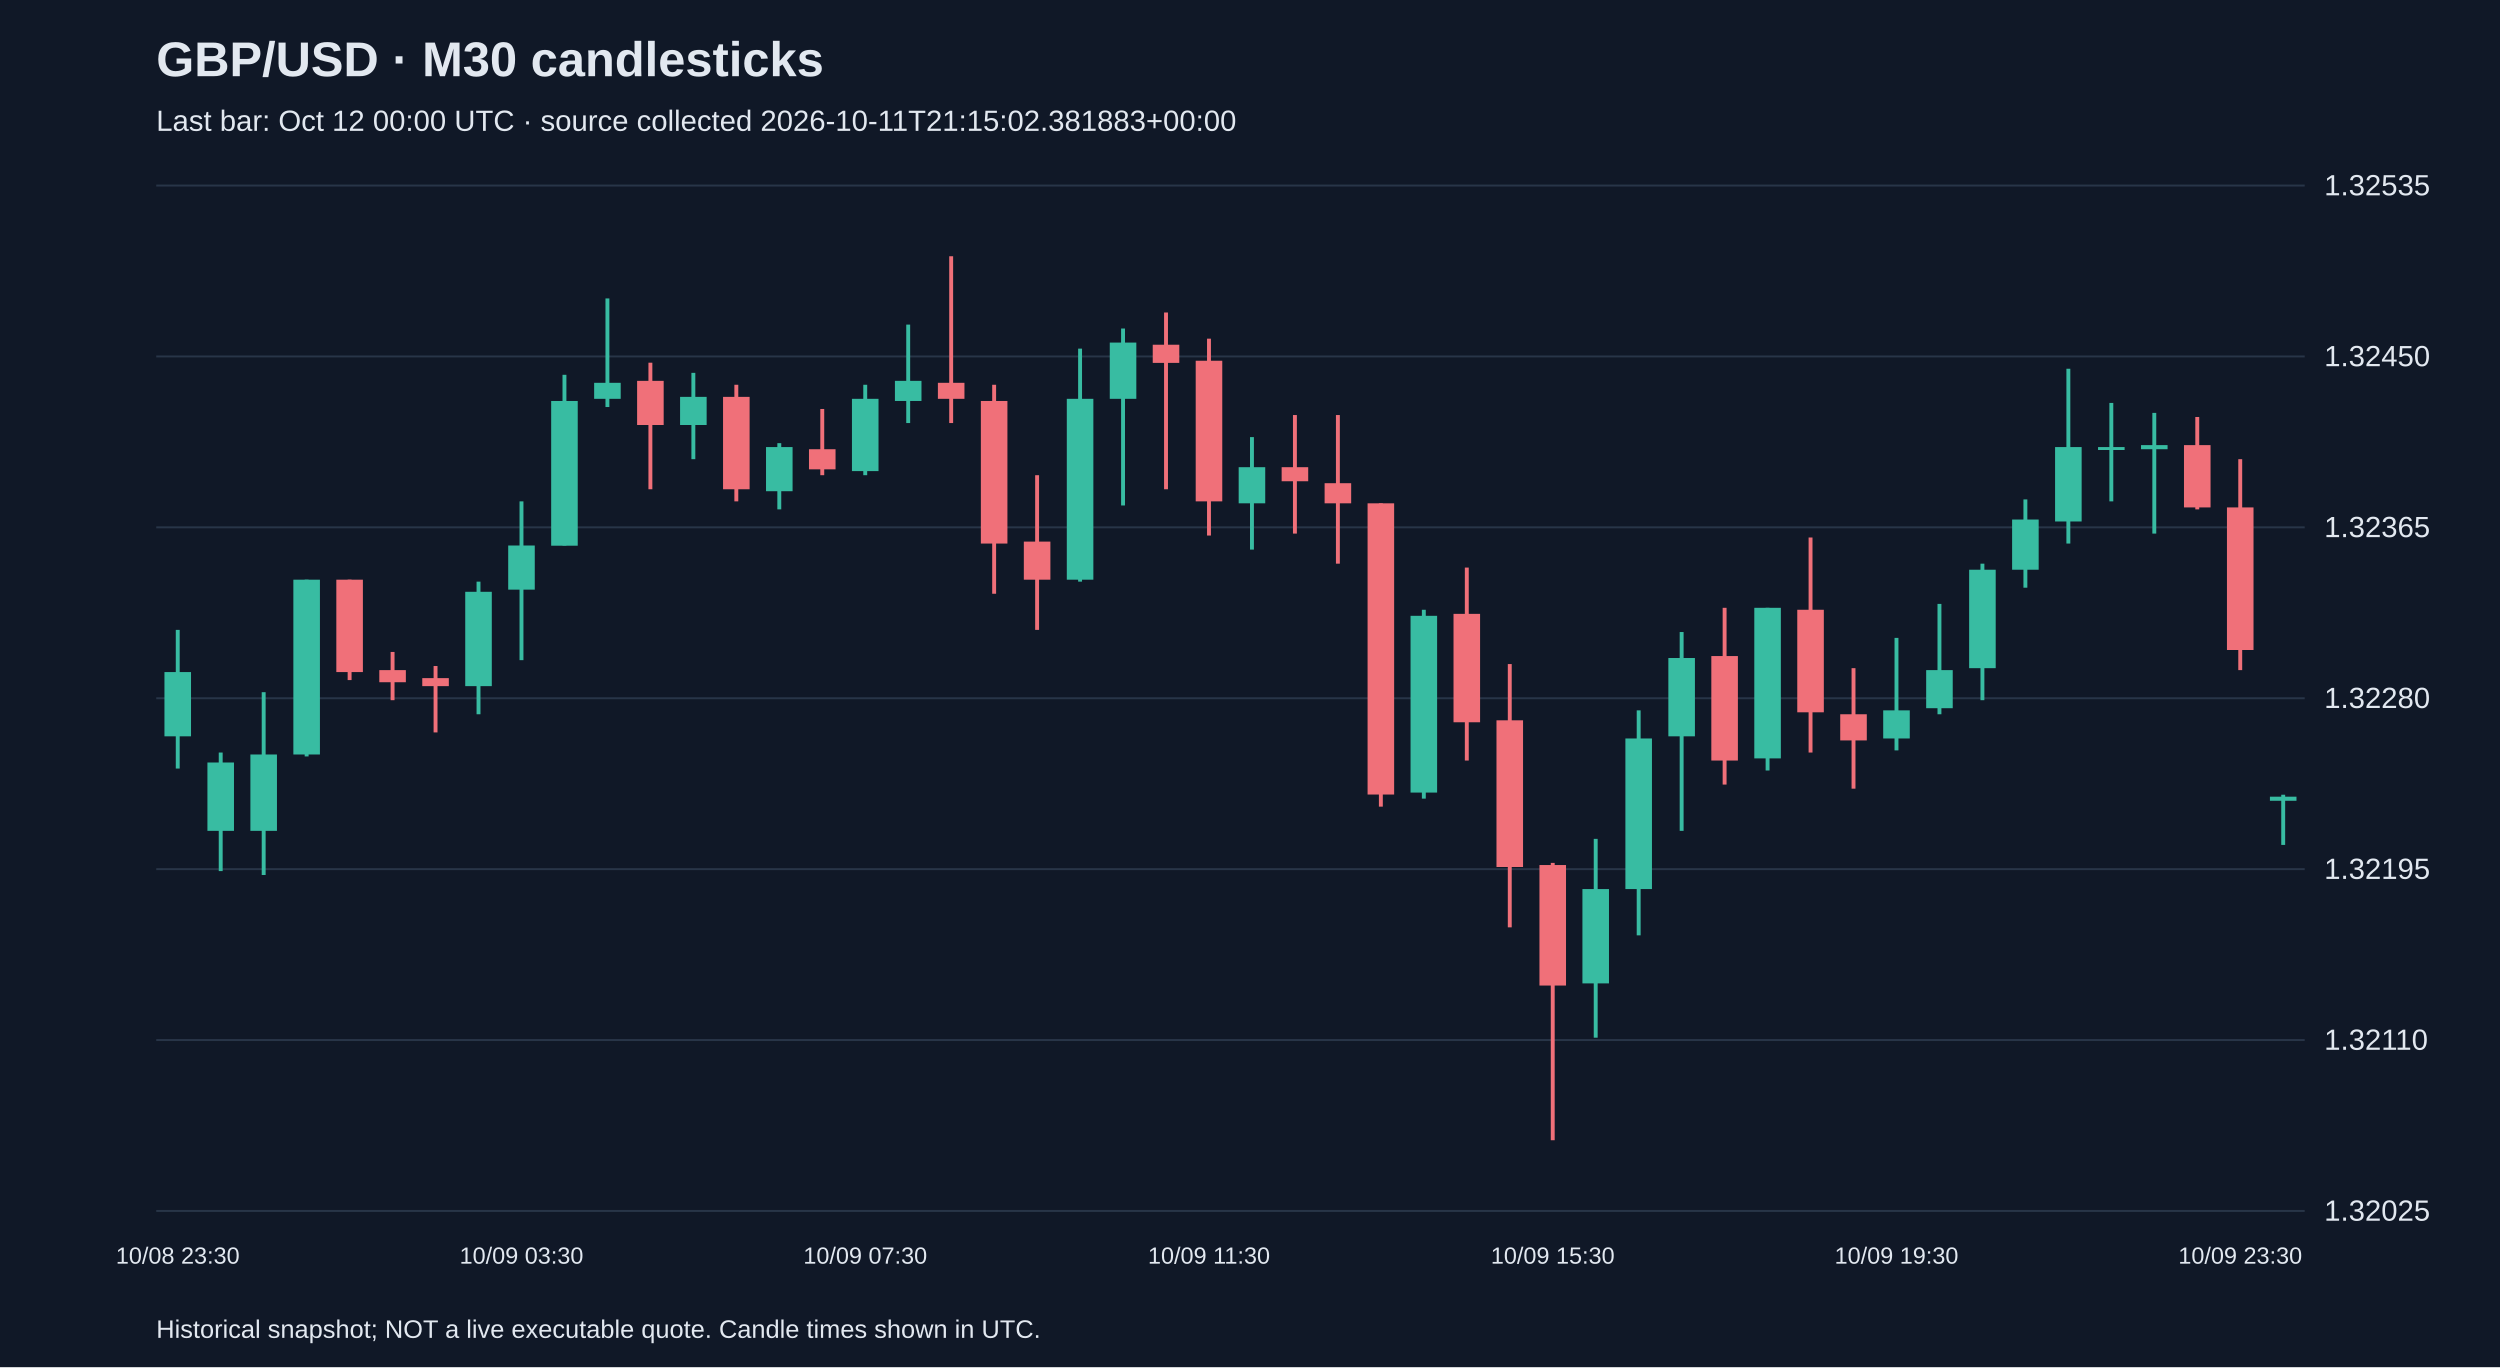
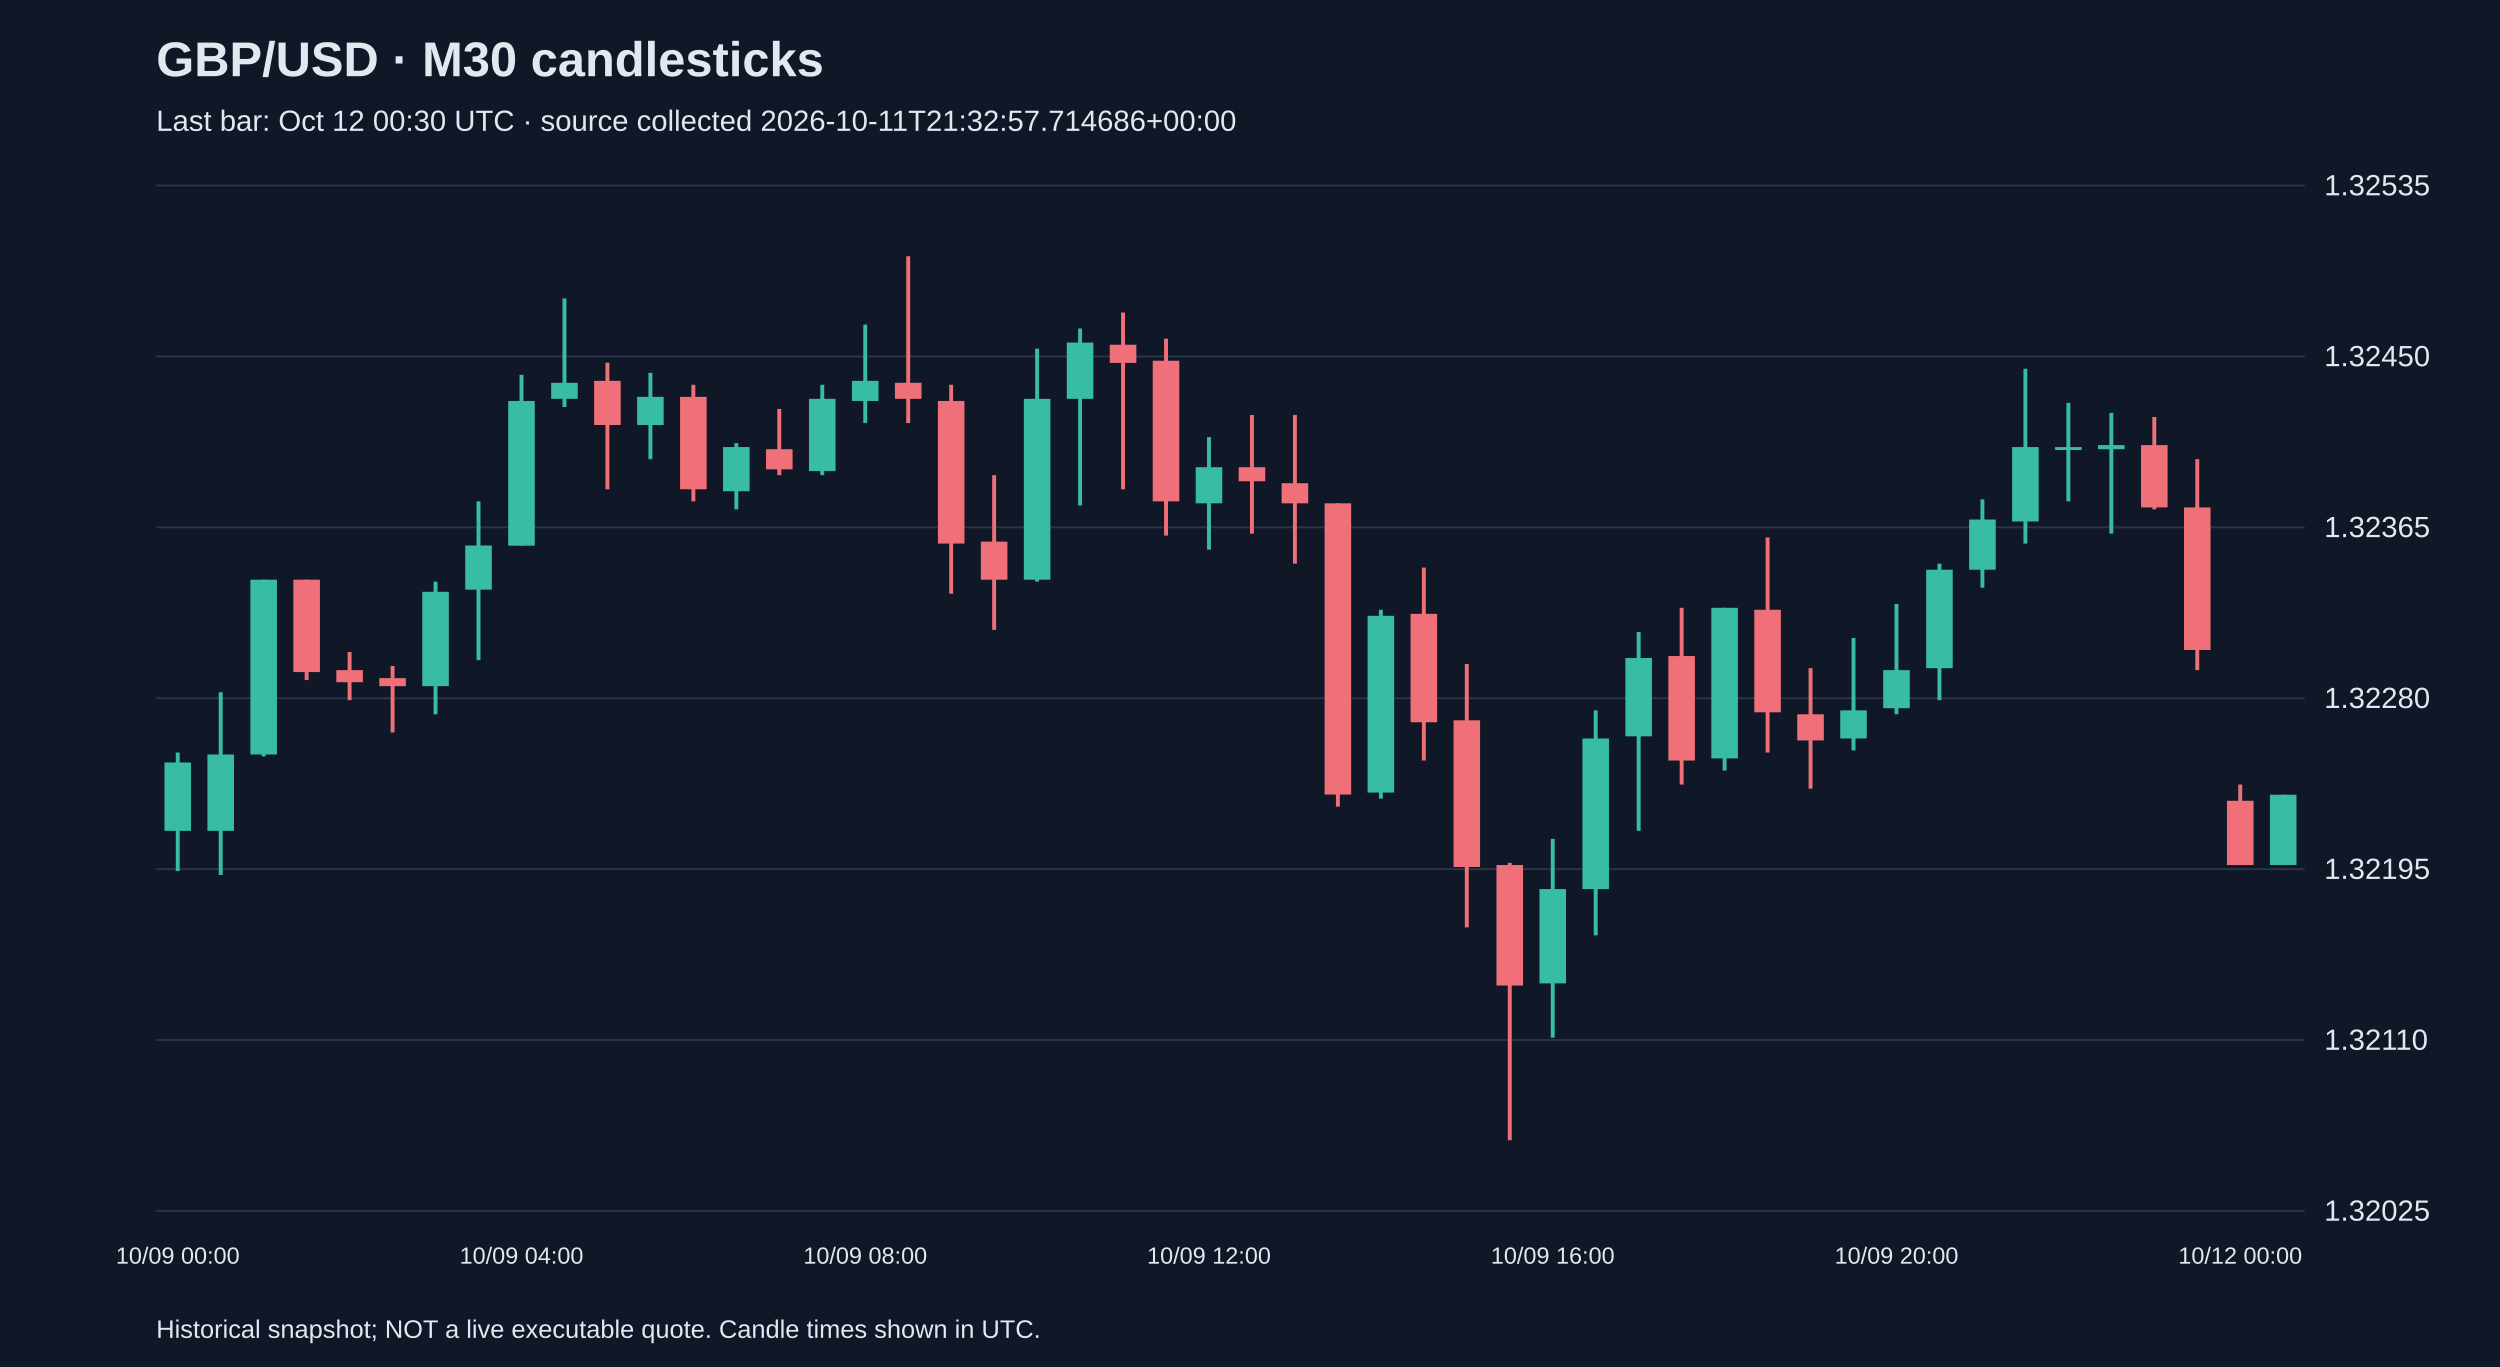
<svg xmlns="http://www.w3.org/2000/svg" viewBox="0 0 1280 700">
  <rect width="100%" height="100%" fill="#101827" />
  <style>text{font-family:Arial,sans-serif;fill:#e2e8f0}</style>
  <text x="80" y="39" font-size="25" font-weight="bold">GBP/USD · M30 candlesticks</text>
-   <text x="80" y="67" font-size="15" fill="#a6b1c5">Last bar: Oct 12 00:00 UTC · source collected 2026-10-11T21:15:02.381883+00:00</text>
+   <text x="80" y="67" font-size="15" fill="#a6b1c5">Last bar: Oct 12 00:30 UTC · source collected 2026-10-11T21:32:57.714686+00:00</text>
  <line x1="80" y1="620.0" x2="1180" y2="620.0" stroke="#283548" />
  <text x="1190" y="625.0" font-size="15">1.32025</text>
  <line x1="80" y1="532.5" x2="1180" y2="532.5" stroke="#283548" />
  <text x="1190" y="537.5" font-size="15">1.32110</text>
  <line x1="80" y1="445.0" x2="1180" y2="445.0" stroke="#283548" />
  <text x="1190" y="450.0" font-size="15">1.32195</text>
  <line x1="80" y1="357.5" x2="1180" y2="357.5" stroke="#283548" />
  <text x="1190" y="362.5" font-size="15">1.32280</text>
  <line x1="80" y1="270.0" x2="1180" y2="270.0" stroke="#283548" />
  <text x="1190" y="275.0" font-size="15">1.32365</text>
  <line x1="80" y1="182.5" x2="1180" y2="182.5" stroke="#283548" />
  <text x="1190" y="187.5" font-size="15">1.32450</text>
  <line x1="80" y1="95.0" x2="1180" y2="95.0" stroke="#283548" />
  <text x="1190" y="100.0" font-size="15">1.32535</text>
-   <line x1="91.0" y1="322.5" x2="91.0" y2="393.5" stroke="#38bca2" stroke-width="2" />
-   <rect x="84.2" y="344.1" width="13.6" height="32.9" fill="#38bca2" />
-   <text x="91.0" y="647" text-anchor="middle" font-size="12">10/08 23:30</text>
-   <line x1="113.0" y1="385.3" x2="113.0" y2="446.0" stroke="#38bca2" stroke-width="2" />
-   <rect x="106.2" y="390.4" width="13.6" height="35.0" fill="#38bca2" />
-   <line x1="135.0" y1="354.4" x2="135.0" y2="448.0" stroke="#38bca2" stroke-width="2" />
-   <rect x="128.2" y="386.3" width="13.6" height="39.1" fill="#38bca2" />
-   <line x1="157.0" y1="296.8" x2="157.0" y2="387.3" stroke="#38bca2" stroke-width="2" />
-   <rect x="150.2" y="296.8" width="13.6" height="89.5" fill="#38bca2" />
-   <line x1="179.0" y1="296.8" x2="179.0" y2="348.2" stroke="#f07079" stroke-width="2" />
-   <rect x="172.2" y="296.8" width="13.6" height="47.3" fill="#f07079" />
-   <line x1="201.0" y1="333.8" x2="201.0" y2="358.5" stroke="#f07079" stroke-width="2" />
-   <rect x="194.2" y="343.1" width="13.6" height="6.2" fill="#f07079" />
-   <line x1="223.0" y1="341.0" x2="223.0" y2="375.0" stroke="#f07079" stroke-width="2" />
-   <rect x="216.2" y="347.2" width="13.6" height="4.1" fill="#f07079" />
-   <line x1="245.0" y1="297.8" x2="245.0" y2="365.7" stroke="#38bca2" stroke-width="2" />
-   <rect x="238.2" y="303.0" width="13.6" height="48.3" fill="#38bca2" />
-   <line x1="267.0" y1="256.7" x2="267.0" y2="338.0" stroke="#38bca2" stroke-width="2" />
-   <rect x="260.2" y="279.3" width="13.6" height="22.6" fill="#38bca2" />
-   <text x="267.0" y="647" text-anchor="middle" font-size="12">10/09 03:30</text>
-   <line x1="289.0" y1="191.9" x2="289.0" y2="279.3" stroke="#38bca2" stroke-width="2" />
-   <rect x="282.2" y="205.3" width="13.6" height="74.1" fill="#38bca2" />
-   <line x1="311.0" y1="152.8" x2="311.0" y2="208.4" stroke="#38bca2" stroke-width="2" />
-   <rect x="304.2" y="196.0" width="13.6" height="8.2" fill="#38bca2" />
-   <line x1="333.0" y1="185.7" x2="333.0" y2="250.5" stroke="#f07079" stroke-width="2" />
-   <rect x="326.2" y="195.0" width="13.6" height="22.6" fill="#f07079" />
-   <line x1="355.0" y1="190.9" x2="355.0" y2="235.1" stroke="#38bca2" stroke-width="2" />
-   <rect x="348.2" y="203.2" width="13.6" height="14.4" fill="#38bca2" />
-   <line x1="377.0" y1="197.0" x2="377.0" y2="256.7" stroke="#f07079" stroke-width="2" />
-   <rect x="370.2" y="203.2" width="13.6" height="47.3" fill="#f07079" />
-   <line x1="399.0" y1="226.9" x2="399.0" y2="260.8" stroke="#38bca2" stroke-width="2" />
-   <rect x="392.2" y="228.9" width="13.6" height="22.6" fill="#38bca2" />
-   <line x1="421.0" y1="209.4" x2="421.0" y2="243.3" stroke="#f07079" stroke-width="2" />
-   <rect x="414.2" y="230.0" width="13.6" height="10.3" fill="#f07079" />
-   <line x1="443.0" y1="197.0" x2="443.0" y2="243.3" stroke="#38bca2" stroke-width="2" />
-   <rect x="436.2" y="204.2" width="13.6" height="37.0" fill="#38bca2" />
-   <text x="443.0" y="647" text-anchor="middle" font-size="12">10/09 07:30</text>
-   <line x1="465.0" y1="166.2" x2="465.0" y2="216.6" stroke="#38bca2" stroke-width="2" />
-   <rect x="458.2" y="195.0" width="13.6" height="10.3" fill="#38bca2" />
-   <line x1="487.0" y1="131.2" x2="487.0" y2="216.6" stroke="#f07079" stroke-width="2" />
-   <rect x="480.2" y="196.0" width="13.6" height="8.2" fill="#f07079" />
-   <line x1="509.0" y1="197.0" x2="509.0" y2="304.0" stroke="#f07079" stroke-width="2" />
-   <rect x="502.2" y="205.3" width="13.6" height="73.0" fill="#f07079" />
-   <line x1="531.0" y1="243.3" x2="531.0" y2="322.5" stroke="#f07079" stroke-width="2" />
-   <rect x="524.2" y="277.3" width="13.6" height="19.5" fill="#f07079" />
-   <line x1="553.0" y1="178.5" x2="553.0" y2="297.8" stroke="#38bca2" stroke-width="2" />
-   <rect x="546.2" y="204.2" width="13.6" height="92.6" fill="#38bca2" />
-   <line x1="575.0" y1="168.2" x2="575.0" y2="258.8" stroke="#38bca2" stroke-width="2" />
-   <rect x="568.2" y="175.4" width="13.6" height="28.8" fill="#38bca2" />
-   <line x1="597.0" y1="160.0" x2="597.0" y2="250.5" stroke="#f07079" stroke-width="2" />
-   <rect x="590.2" y="176.5" width="13.6" height="9.3" fill="#f07079" />
-   <line x1="619.0" y1="173.4" x2="619.0" y2="274.2" stroke="#f07079" stroke-width="2" />
-   <rect x="612.2" y="184.7" width="13.6" height="72.0" fill="#f07079" />
-   <text x="619.0" y="647" text-anchor="middle" font-size="12">10/09 11:30</text>
-   <line x1="641.0" y1="223.8" x2="641.0" y2="281.4" stroke="#38bca2" stroke-width="2" />
-   <rect x="634.2" y="239.2" width="13.6" height="18.5" fill="#38bca2" />
-   <line x1="663.0" y1="212.5" x2="663.0" y2="273.2" stroke="#f07079" stroke-width="2" />
-   <rect x="656.2" y="239.2" width="13.6" height="7.2" fill="#f07079" />
-   <line x1="685.0" y1="212.5" x2="685.0" y2="288.6" stroke="#f07079" stroke-width="2" />
-   <rect x="678.2" y="247.4" width="13.6" height="10.3" fill="#f07079" />
-   <line x1="707.0" y1="257.7" x2="707.0" y2="413.0" stroke="#f07079" stroke-width="2" />
-   <rect x="700.2" y="257.7" width="13.6" height="149.1" fill="#f07079" />
-   <line x1="729.0" y1="312.2" x2="729.0" y2="408.9" stroke="#38bca2" stroke-width="2" />
-   <rect x="722.2" y="315.3" width="13.6" height="90.5" fill="#38bca2" />
-   <line x1="751.0" y1="290.6" x2="751.0" y2="389.4" stroke="#f07079" stroke-width="2" />
-   <rect x="744.2" y="314.3" width="13.6" height="55.5" fill="#f07079" />
-   <line x1="773.0" y1="340.0" x2="773.0" y2="474.8" stroke="#f07079" stroke-width="2" />
-   <rect x="766.2" y="368.8" width="13.6" height="75.1" fill="#f07079" />
-   <line x1="795.0" y1="441.8" x2="795.0" y2="583.8" stroke="#f07079" stroke-width="2" />
-   <rect x="788.2" y="442.9" width="13.6" height="61.7" fill="#f07079" />
-   <text x="795.0" y="647" text-anchor="middle" font-size="12">10/09 15:30</text>
-   <line x1="817.0" y1="429.5" x2="817.0" y2="531.3" stroke="#38bca2" stroke-width="2" />
-   <rect x="810.2" y="455.2" width="13.6" height="48.3" fill="#38bca2" />
-   <line x1="839.0" y1="363.7" x2="839.0" y2="478.9" stroke="#38bca2" stroke-width="2" />
-   <rect x="832.2" y="378.1" width="13.6" height="77.1" fill="#38bca2" />
-   <line x1="861.0" y1="323.6" x2="861.0" y2="425.4" stroke="#38bca2" stroke-width="2" />
-   <rect x="854.2" y="336.9" width="13.6" height="40.1" fill="#38bca2" />
-   <line x1="883.0" y1="311.2" x2="883.0" y2="401.7" stroke="#f07079" stroke-width="2" />
-   <rect x="876.2" y="335.9" width="13.6" height="53.5" fill="#f07079" />
-   <line x1="905.0" y1="311.2" x2="905.0" y2="394.5" stroke="#38bca2" stroke-width="2" />
-   <rect x="898.2" y="311.2" width="13.6" height="77.1" fill="#38bca2" />
-   <line x1="927.0" y1="275.2" x2="927.0" y2="385.3" stroke="#f07079" stroke-width="2" />
-   <rect x="920.2" y="312.2" width="13.6" height="52.5" fill="#f07079" />
-   <line x1="949.0" y1="342.1" x2="949.0" y2="403.8" stroke="#f07079" stroke-width="2" />
-   <rect x="942.2" y="365.7" width="13.6" height="13.4" fill="#f07079" />
-   <line x1="971.0" y1="326.6" x2="971.0" y2="384.2" stroke="#38bca2" stroke-width="2" />
-   <rect x="964.2" y="363.7" width="13.6" height="14.4" fill="#38bca2" />
-   <text x="971.0" y="647" text-anchor="middle" font-size="12">10/09 19:30</text>
-   <line x1="993.0" y1="309.2" x2="993.0" y2="365.7" stroke="#38bca2" stroke-width="2" />
-   <rect x="986.2" y="343.1" width="13.6" height="19.5" fill="#38bca2" />
-   <line x1="1015.0" y1="288.6" x2="1015.0" y2="358.5" stroke="#38bca2" stroke-width="2" />
-   <rect x="1008.2" y="291.7" width="13.6" height="50.4" fill="#38bca2" />
-   <line x1="1037.0" y1="255.7" x2="1037.0" y2="300.9" stroke="#38bca2" stroke-width="2" />
-   <rect x="1030.2" y="266.0" width="13.6" height="25.7" fill="#38bca2" />
-   <line x1="1059.0" y1="188.8" x2="1059.0" y2="278.3" stroke="#38bca2" stroke-width="2" />
-   <rect x="1052.2" y="228.9" width="13.6" height="38.1" fill="#38bca2" />
-   <line x1="1081.0" y1="206.3" x2="1081.0" y2="256.7" stroke="#38bca2" stroke-width="2" />
-   <rect x="1074.2" y="228.9" width="13.6" height="1.5" fill="#38bca2" />
-   <line x1="1103.0" y1="211.4" x2="1103.0" y2="273.2" stroke="#38bca2" stroke-width="2" />
-   <rect x="1096.2" y="227.9" width="13.6" height="2.1" fill="#38bca2" />
-   <line x1="1125.0" y1="213.5" x2="1125.0" y2="260.8" stroke="#f07079" stroke-width="2" />
-   <rect x="1118.2" y="227.9" width="13.6" height="31.9" fill="#f07079" />
-   <line x1="1147.0" y1="235.1" x2="1147.0" y2="343.1" stroke="#f07079" stroke-width="2" />
-   <rect x="1140.2" y="259.8" width="13.6" height="73.0" fill="#f07079" />
-   <text x="1147.0" y="647" text-anchor="middle" font-size="12">10/09 23:30</text>
-   <line x1="1169.0" y1="406.9" x2="1169.0" y2="432.6" stroke="#38bca2" stroke-width="2" />
-   <rect x="1162.2" y="407.9" width="13.6" height="2.1" fill="#38bca2" />
+   <line x1="91.0" y1="385.3" x2="91.0" y2="446.0" stroke="#38bca2" stroke-width="2" />
+   <rect x="84.2" y="390.4" width="13.6" height="35.0" fill="#38bca2" />
+   <text x="91.0" y="647" text-anchor="middle" font-size="12">10/09 00:00</text>
+   <line x1="113.0" y1="354.4" x2="113.0" y2="448.0" stroke="#38bca2" stroke-width="2" />
+   <rect x="106.2" y="386.3" width="13.6" height="39.1" fill="#38bca2" />
+   <line x1="135.0" y1="296.8" x2="135.0" y2="387.3" stroke="#38bca2" stroke-width="2" />
+   <rect x="128.2" y="296.8" width="13.6" height="89.5" fill="#38bca2" />
+   <line x1="157.0" y1="296.8" x2="157.0" y2="348.2" stroke="#f07079" stroke-width="2" />
+   <rect x="150.2" y="296.8" width="13.6" height="47.3" fill="#f07079" />
+   <line x1="179.0" y1="333.8" x2="179.0" y2="358.5" stroke="#f07079" stroke-width="2" />
+   <rect x="172.2" y="343.1" width="13.6" height="6.2" fill="#f07079" />
+   <line x1="201.0" y1="341.0" x2="201.0" y2="375.0" stroke="#f07079" stroke-width="2" />
+   <rect x="194.2" y="347.2" width="13.6" height="4.1" fill="#f07079" />
+   <line x1="223.0" y1="297.8" x2="223.0" y2="365.7" stroke="#38bca2" stroke-width="2" />
+   <rect x="216.2" y="303.0" width="13.6" height="48.3" fill="#38bca2" />
+   <line x1="245.0" y1="256.7" x2="245.0" y2="338.0" stroke="#38bca2" stroke-width="2" />
+   <rect x="238.2" y="279.3" width="13.6" height="22.6" fill="#38bca2" />
+   <line x1="267.0" y1="191.9" x2="267.0" y2="279.3" stroke="#38bca2" stroke-width="2" />
+   <rect x="260.2" y="205.3" width="13.6" height="74.1" fill="#38bca2" />
+   <text x="267.0" y="647" text-anchor="middle" font-size="12">10/09 04:00</text>
+   <line x1="289.0" y1="152.8" x2="289.0" y2="208.4" stroke="#38bca2" stroke-width="2" />
+   <rect x="282.2" y="196.0" width="13.6" height="8.2" fill="#38bca2" />
+   <line x1="311.0" y1="185.7" x2="311.0" y2="250.5" stroke="#f07079" stroke-width="2" />
+   <rect x="304.2" y="195.0" width="13.6" height="22.6" fill="#f07079" />
+   <line x1="333.0" y1="190.9" x2="333.0" y2="235.1" stroke="#38bca2" stroke-width="2" />
+   <rect x="326.2" y="203.2" width="13.6" height="14.4" fill="#38bca2" />
+   <line x1="355.0" y1="197.0" x2="355.0" y2="256.7" stroke="#f07079" stroke-width="2" />
+   <rect x="348.2" y="203.2" width="13.6" height="47.3" fill="#f07079" />
+   <line x1="377.0" y1="226.9" x2="377.0" y2="260.8" stroke="#38bca2" stroke-width="2" />
+   <rect x="370.2" y="228.9" width="13.6" height="22.6" fill="#38bca2" />
+   <line x1="399.0" y1="209.4" x2="399.0" y2="243.3" stroke="#f07079" stroke-width="2" />
+   <rect x="392.2" y="230.0" width="13.6" height="10.3" fill="#f07079" />
+   <line x1="421.0" y1="197.0" x2="421.0" y2="243.3" stroke="#38bca2" stroke-width="2" />
+   <rect x="414.2" y="204.2" width="13.6" height="37.0" fill="#38bca2" />
+   <line x1="443.0" y1="166.2" x2="443.0" y2="216.6" stroke="#38bca2" stroke-width="2" />
+   <rect x="436.2" y="195.0" width="13.6" height="10.3" fill="#38bca2" />
+   <text x="443.0" y="647" text-anchor="middle" font-size="12">10/09 08:00</text>
+   <line x1="465.0" y1="131.2" x2="465.0" y2="216.6" stroke="#f07079" stroke-width="2" />
+   <rect x="458.2" y="196.0" width="13.6" height="8.2" fill="#f07079" />
+   <line x1="487.0" y1="197.0" x2="487.0" y2="304.0" stroke="#f07079" stroke-width="2" />
+   <rect x="480.2" y="205.3" width="13.6" height="73.0" fill="#f07079" />
+   <line x1="509.0" y1="243.3" x2="509.0" y2="322.5" stroke="#f07079" stroke-width="2" />
+   <rect x="502.2" y="277.3" width="13.6" height="19.5" fill="#f07079" />
+   <line x1="531.0" y1="178.5" x2="531.0" y2="297.8" stroke="#38bca2" stroke-width="2" />
+   <rect x="524.2" y="204.2" width="13.6" height="92.6" fill="#38bca2" />
+   <line x1="553.0" y1="168.2" x2="553.0" y2="258.8" stroke="#38bca2" stroke-width="2" />
+   <rect x="546.2" y="175.4" width="13.6" height="28.8" fill="#38bca2" />
+   <line x1="575.0" y1="160.0" x2="575.0" y2="250.5" stroke="#f07079" stroke-width="2" />
+   <rect x="568.2" y="176.5" width="13.6" height="9.3" fill="#f07079" />
+   <line x1="597.0" y1="173.4" x2="597.0" y2="274.2" stroke="#f07079" stroke-width="2" />
+   <rect x="590.2" y="184.7" width="13.6" height="72.0" fill="#f07079" />
+   <line x1="619.0" y1="223.8" x2="619.0" y2="281.4" stroke="#38bca2" stroke-width="2" />
+   <rect x="612.2" y="239.2" width="13.6" height="18.5" fill="#38bca2" />
+   <text x="619.0" y="647" text-anchor="middle" font-size="12">10/09 12:00</text>
+   <line x1="641.0" y1="212.5" x2="641.0" y2="273.2" stroke="#f07079" stroke-width="2" />
+   <rect x="634.2" y="239.2" width="13.6" height="7.2" fill="#f07079" />
+   <line x1="663.0" y1="212.5" x2="663.0" y2="288.6" stroke="#f07079" stroke-width="2" />
+   <rect x="656.2" y="247.4" width="13.6" height="10.3" fill="#f07079" />
+   <line x1="685.0" y1="257.7" x2="685.0" y2="413.0" stroke="#f07079" stroke-width="2" />
+   <rect x="678.2" y="257.7" width="13.6" height="149.1" fill="#f07079" />
+   <line x1="707.0" y1="312.2" x2="707.0" y2="408.9" stroke="#38bca2" stroke-width="2" />
+   <rect x="700.2" y="315.3" width="13.6" height="90.5" fill="#38bca2" />
+   <line x1="729.0" y1="290.6" x2="729.0" y2="389.4" stroke="#f07079" stroke-width="2" />
+   <rect x="722.2" y="314.3" width="13.6" height="55.5" fill="#f07079" />
+   <line x1="751.0" y1="340.0" x2="751.0" y2="474.8" stroke="#f07079" stroke-width="2" />
+   <rect x="744.2" y="368.8" width="13.6" height="75.1" fill="#f07079" />
+   <line x1="773.0" y1="441.8" x2="773.0" y2="583.8" stroke="#f07079" stroke-width="2" />
+   <rect x="766.2" y="442.9" width="13.6" height="61.7" fill="#f07079" />
+   <line x1="795.0" y1="429.5" x2="795.0" y2="531.3" stroke="#38bca2" stroke-width="2" />
+   <rect x="788.2" y="455.2" width="13.6" height="48.3" fill="#38bca2" />
+   <text x="795.0" y="647" text-anchor="middle" font-size="12">10/09 16:00</text>
+   <line x1="817.0" y1="363.7" x2="817.0" y2="478.9" stroke="#38bca2" stroke-width="2" />
+   <rect x="810.2" y="378.1" width="13.6" height="77.1" fill="#38bca2" />
+   <line x1="839.0" y1="323.6" x2="839.0" y2="425.4" stroke="#38bca2" stroke-width="2" />
+   <rect x="832.2" y="336.9" width="13.6" height="40.1" fill="#38bca2" />
+   <line x1="861.0" y1="311.2" x2="861.0" y2="401.7" stroke="#f07079" stroke-width="2" />
+   <rect x="854.2" y="335.9" width="13.6" height="53.5" fill="#f07079" />
+   <line x1="883.0" y1="311.2" x2="883.0" y2="394.5" stroke="#38bca2" stroke-width="2" />
+   <rect x="876.2" y="311.2" width="13.6" height="77.1" fill="#38bca2" />
+   <line x1="905.0" y1="275.2" x2="905.0" y2="385.3" stroke="#f07079" stroke-width="2" />
+   <rect x="898.2" y="312.2" width="13.6" height="52.5" fill="#f07079" />
+   <line x1="927.0" y1="342.1" x2="927.0" y2="403.8" stroke="#f07079" stroke-width="2" />
+   <rect x="920.2" y="365.7" width="13.6" height="13.4" fill="#f07079" />
+   <line x1="949.0" y1="326.6" x2="949.0" y2="384.2" stroke="#38bca2" stroke-width="2" />
+   <rect x="942.2" y="363.7" width="13.6" height="14.4" fill="#38bca2" />
+   <line x1="971.0" y1="309.2" x2="971.0" y2="365.7" stroke="#38bca2" stroke-width="2" />
+   <rect x="964.2" y="343.1" width="13.6" height="19.5" fill="#38bca2" />
+   <text x="971.0" y="647" text-anchor="middle" font-size="12">10/09 20:00</text>
+   <line x1="993.0" y1="288.6" x2="993.0" y2="358.5" stroke="#38bca2" stroke-width="2" />
+   <rect x="986.2" y="291.7" width="13.6" height="50.4" fill="#38bca2" />
+   <line x1="1015.0" y1="255.7" x2="1015.0" y2="300.9" stroke="#38bca2" stroke-width="2" />
+   <rect x="1008.2" y="266.0" width="13.6" height="25.7" fill="#38bca2" />
+   <line x1="1037.0" y1="188.8" x2="1037.0" y2="278.3" stroke="#38bca2" stroke-width="2" />
+   <rect x="1030.2" y="228.9" width="13.6" height="38.1" fill="#38bca2" />
+   <line x1="1059.0" y1="206.3" x2="1059.0" y2="256.7" stroke="#38bca2" stroke-width="2" />
+   <rect x="1052.2" y="228.9" width="13.6" height="1.5" fill="#38bca2" />
+   <line x1="1081.0" y1="211.4" x2="1081.0" y2="273.2" stroke="#38bca2" stroke-width="2" />
+   <rect x="1074.2" y="227.9" width="13.6" height="2.1" fill="#38bca2" />
+   <line x1="1103.0" y1="213.5" x2="1103.0" y2="260.8" stroke="#f07079" stroke-width="2" />
+   <rect x="1096.2" y="227.9" width="13.6" height="31.9" fill="#f07079" />
+   <line x1="1125.0" y1="235.1" x2="1125.0" y2="343.1" stroke="#f07079" stroke-width="2" />
+   <rect x="1118.2" y="259.8" width="13.6" height="73.0" fill="#f07079" />
+   <line x1="1147.0" y1="401.7" x2="1147.0" y2="442.9" stroke="#f07079" stroke-width="2" />
+   <rect x="1140.2" y="410.0" width="13.6" height="32.9" fill="#f07079" />
+   <text x="1147.0" y="647" text-anchor="middle" font-size="12">10/12 00:00</text>
+   <line x1="1169.0" y1="406.9" x2="1169.0" y2="442.9" stroke="#38bca2" stroke-width="2" />
+   <rect x="1162.2" y="406.9" width="13.6" height="36.0" fill="#38bca2" />
  <text x="80" y="685" font-size="13">Historical snapshot; NOT a live executable quote. Candle times shown in UTC.</text>
</svg>
